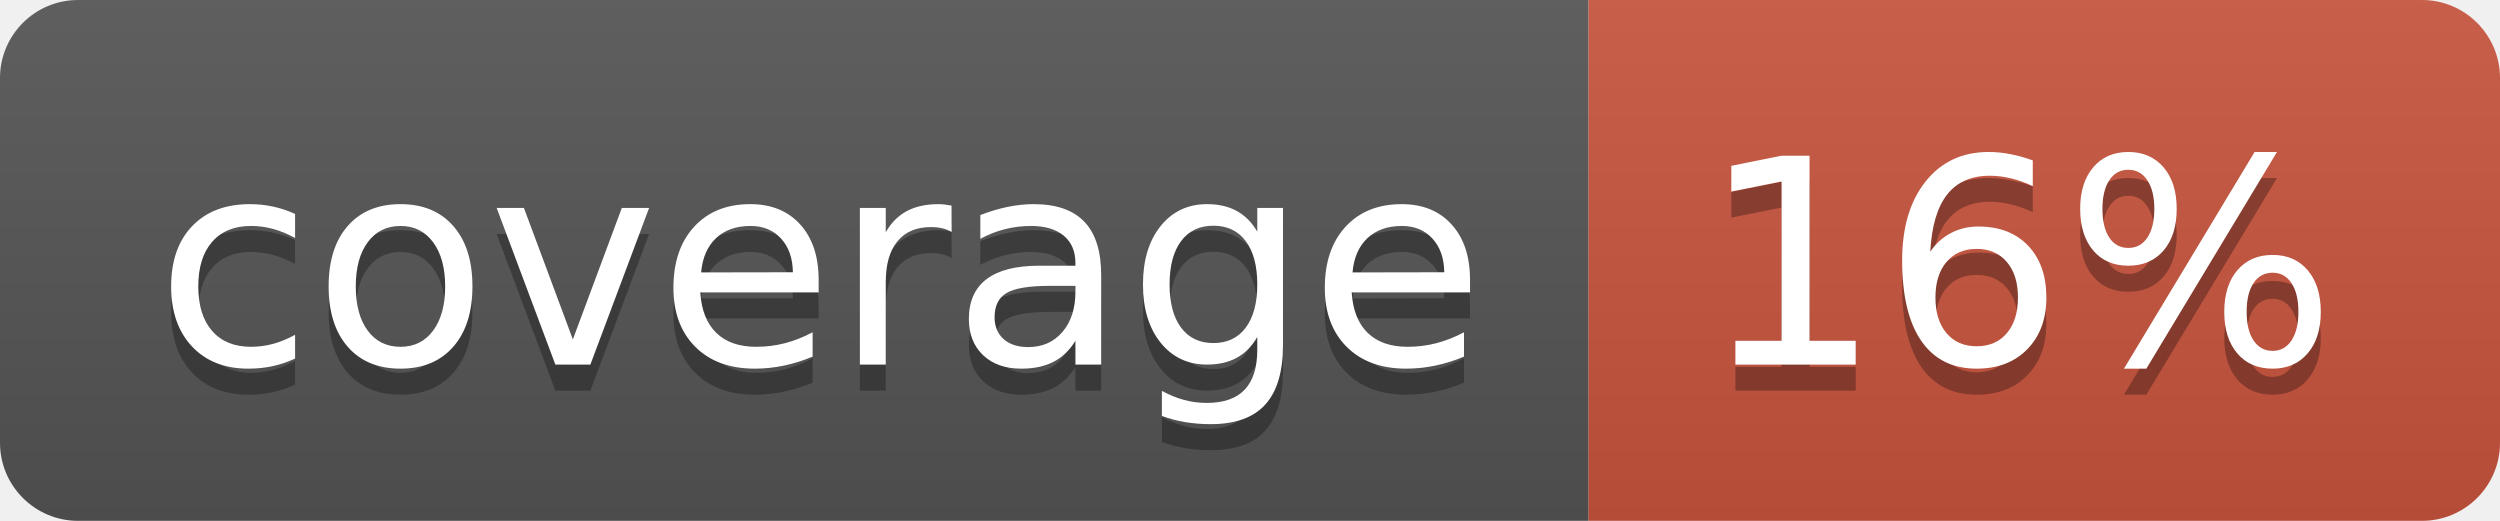
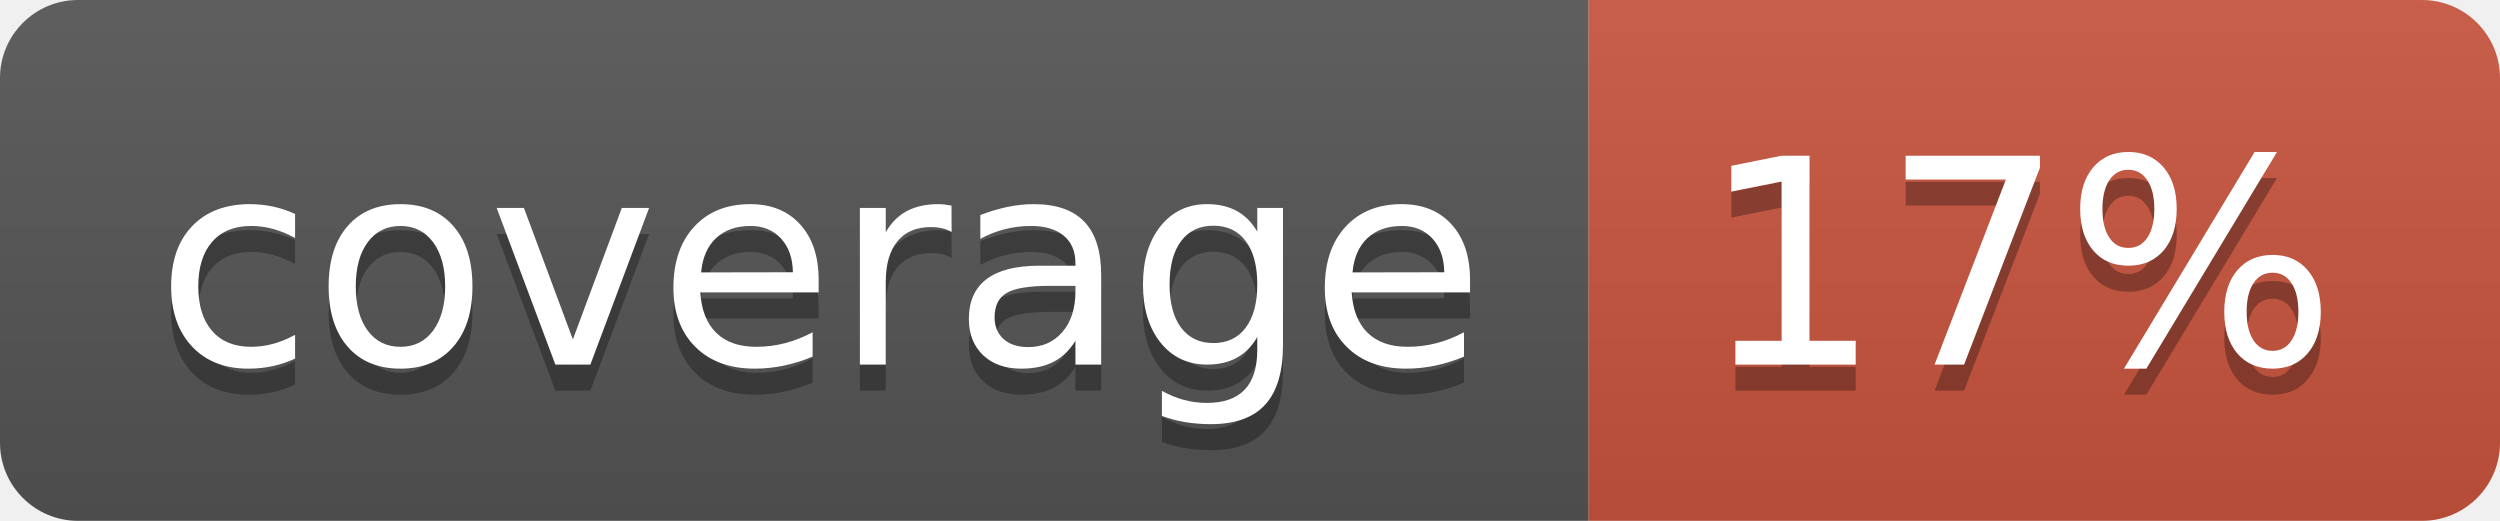
<svg xmlns="http://www.w3.org/2000/svg" width="96" height="20">
  <linearGradient id="b" x2="0" y2="100%">
    <stop offset="0" stop-color="#bbb" stop-opacity=".1" />
    <stop offset="1" stop-opacity=".1" />
  </linearGradient>
  <clipPath id="a">
    <rect width="96" height="20" rx="3" fill="#fff" />
  </clipPath>
  <g clip-path="url(#a)">
    <path fill="#555" d="M0 0h61v20H0z" />
    <path fill="#CA553E" d="M61 0h35v20H61z" />
    <path fill="url(#b)" d="M0 0h96v20H0z" />
  </g>
  <g fill="#fff" text-anchor="middle" font-family="DejaVu Sans,Verdana,Geneva,sans-serif" font-size="110">
    <text x="315" y="150" fill="#010101" fill-opacity=".3" transform="scale(.1)" textLength="510">coverage</text>
    <text x="315" y="140" transform="scale(.1)" textLength="510">coverage</text>
-     <text x="775" y="150" fill="#010101" fill-opacity=".3" transform="scale(.1)" textLength="250">16%</text>
-     <text x="775" y="140" transform="scale(.1)" textLength="250">16%</text>
+     <text x="775" y="150" fill="#010101" fill-opacity=".3" transform="scale(.1)" textLength="250">17%</text>
+     <text x="775" y="140" transform="scale(.1)" textLength="250">17%</text>
  </g>
</svg>
